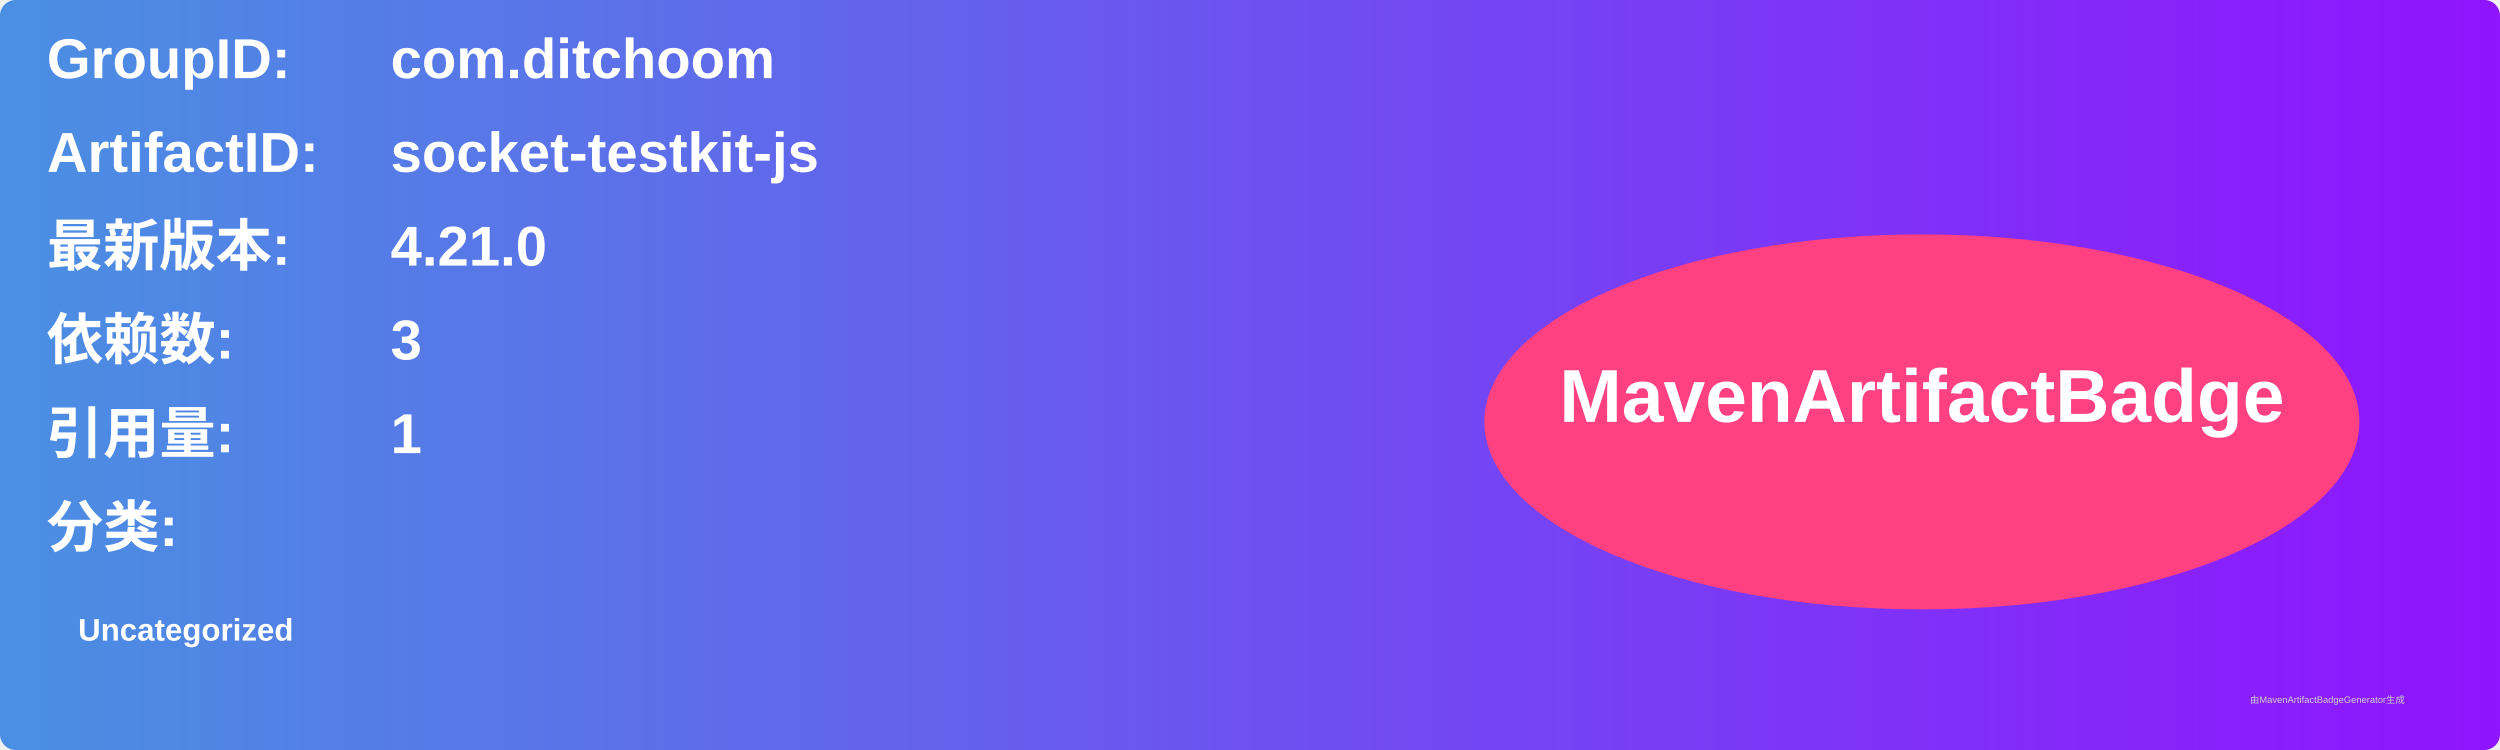
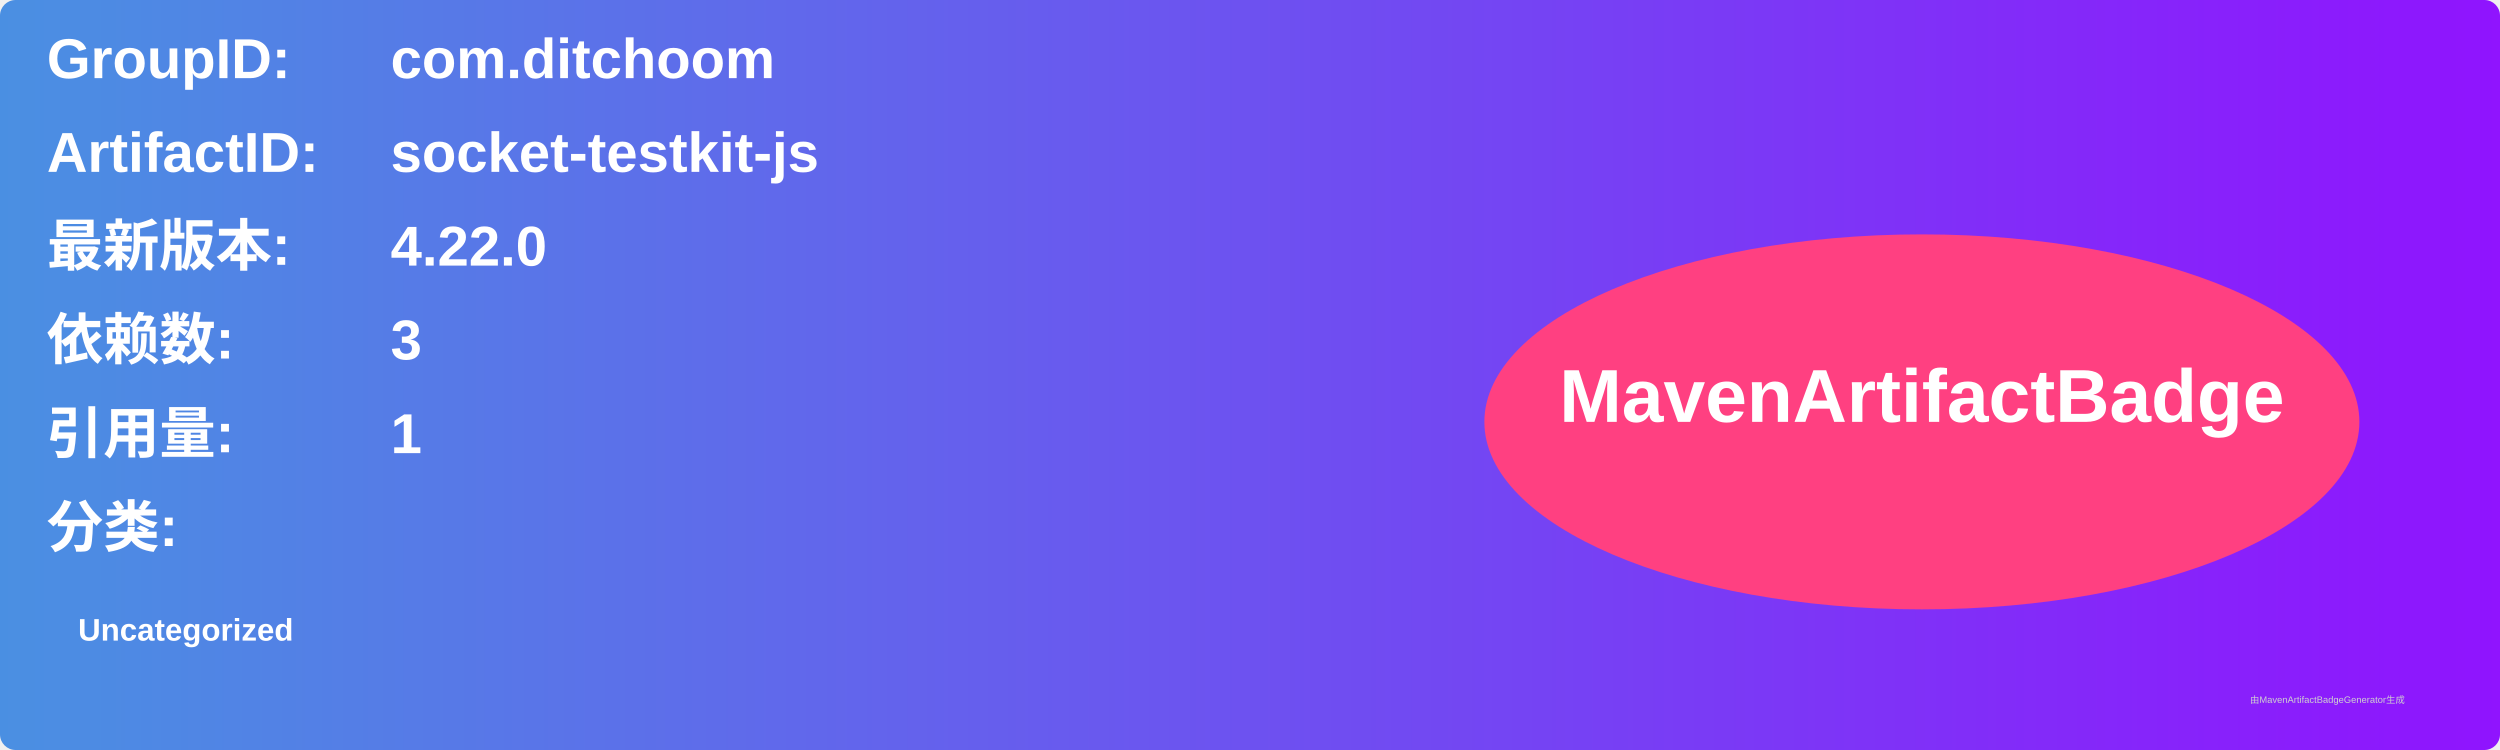
<svg xmlns="http://www.w3.org/2000/svg" width="800" height="240" viewBox="0 0 800 240">
  <linearGradient id="grad" x1="0%" y1="0%" x2="100%" y2="0%">
    <stop offset="0%" stop-color="#4a90e2" />
    <stop offset="100%" stop-color="#9013fe" />
  </linearGradient>
  <rect width="100%" height="100%" rx="5" ry="5" fill="url(#grad)" />
  <g transform="translate(15, 15)">
    <text x="0" y="10" font-family="Arial" font-size="18" fill="white" font-weight="bold" width="260">GroupID:</text>
    <text x="110" y="10" font-family="Arial" font-size="18" fill="white" font-weight="bold" width="460">com.ditchoom</text>
    <text x="0" y="40" font-family="Arial" font-size="18" fill="white" font-weight="bold" width="260">ArtifactID:</text>
    <text x="110" y="40" font-family="Arial" font-size="18" fill="white" font-weight="bold" width="460">socket-testkit-js</text>
    <text x="0" y="70" font-family="Arial" font-size="18" fill="white" font-weight="bold">最新版本:</text>
    <text x="110" y="70" font-family="Arial" font-size="18" fill="white" font-weight="bold">
-       <tspan font-weight="bold">4.21.0</tspan>
+       <tspan font-weight="bold">4.22.0</tspan>
    </text>
    <text x="0" y="100" font-family="Arial" font-size="18" fill="white" font-weight="bold">依赖数: </text>
    <text x="110" y="100" font-family="Arial" font-size="18" fill="white">
      <tspan font-weight="bold">3</tspan>
    </text>
    <text x="0" y="130" font-family="Arial" font-size="18" fill="white" font-weight="bold">引用量: </text>
    <text x="110" y="130" font-family="Arial" font-size="18" fill="white">
      <tspan font-weight="bold">1</tspan>
    </text>
    <text x="0" y="160" font-family="Arial" font-size="18" fill="white" font-weight="bold">分类:</text>
    <text x="10" y="190" font-family="Arial" font-size="10" fill="white">
      <tspan font-weight="bold">Uncategorized</tspan>
    </text>
    <ellipse cx="600" cy="120" rx="140" ry="60" fill="#ff4081" />
    <text x="600" y="120" text-anchor="middle" font-family="Arial" font-size="24" fill="white" font-weight="bold">MavenArtifactBadge</text>
  </g>
  <text x="720" y="225" font-family="Arial" font-size="3" fill="#d0d0d0">由MavenArtifactBadgeGenerator生成</text>
</svg>
